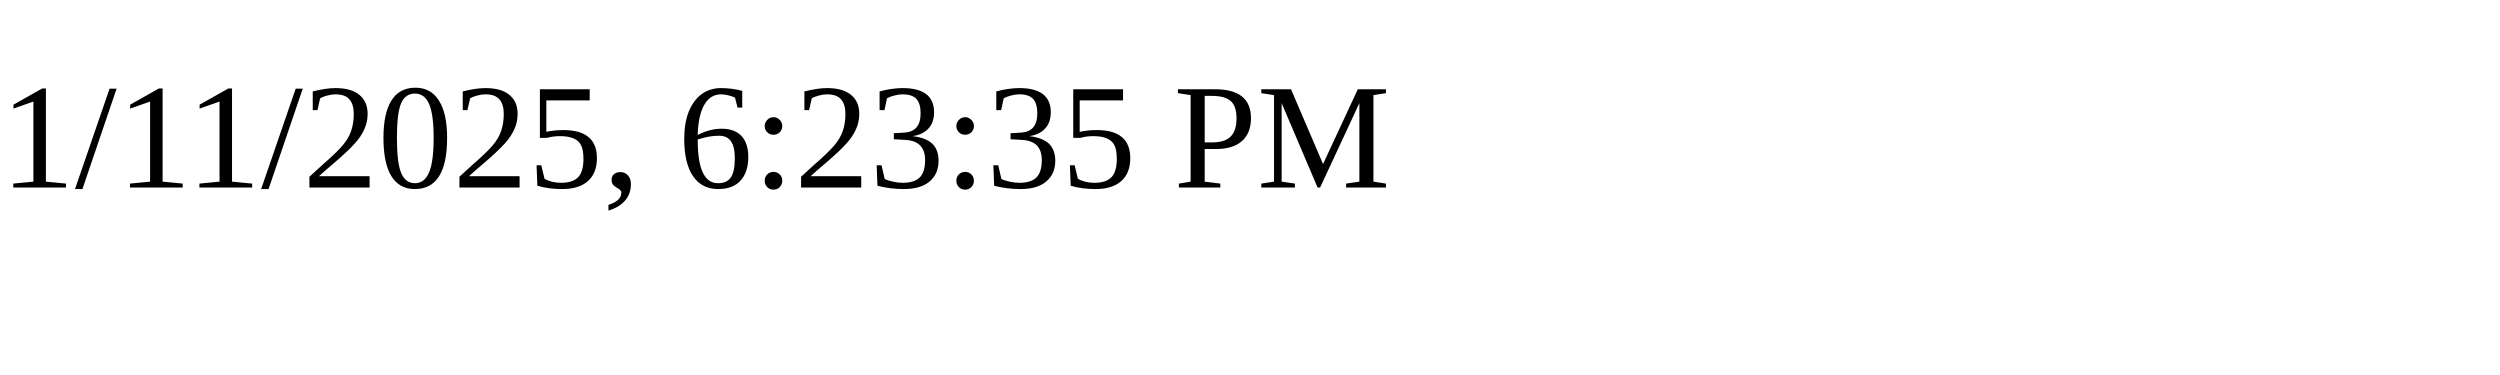
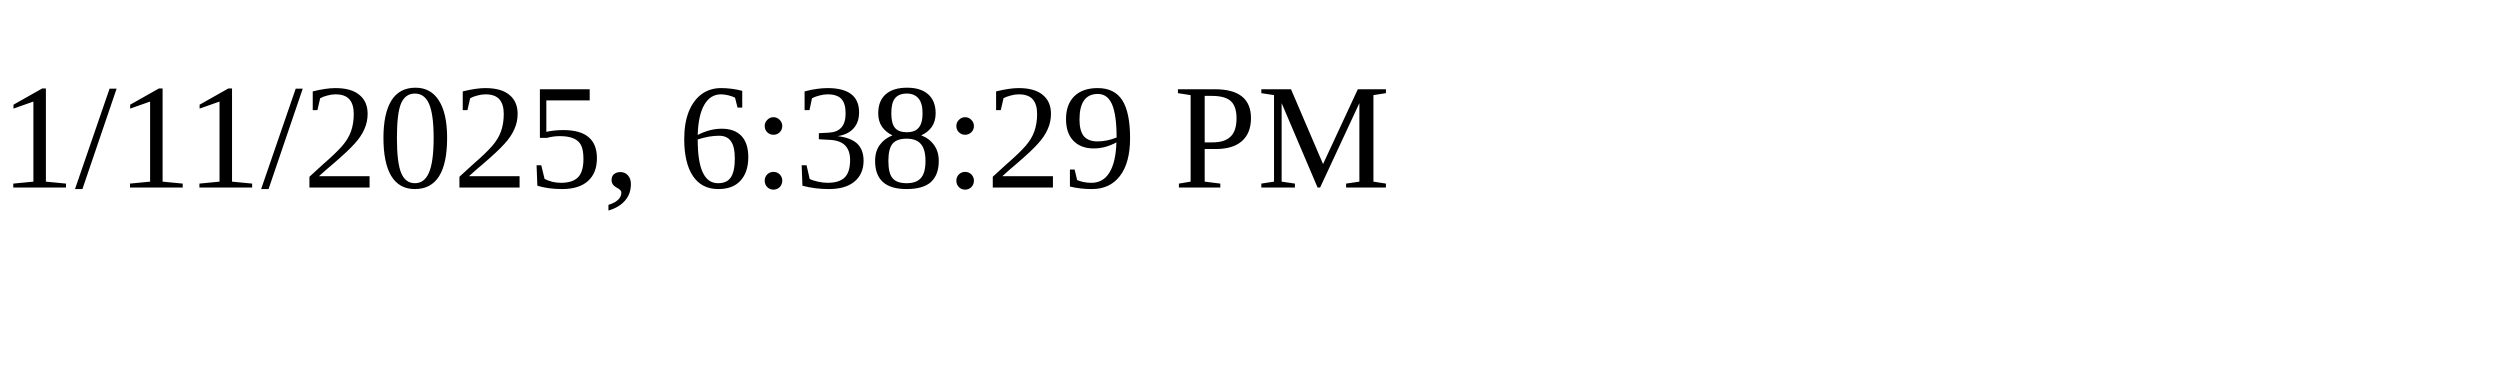
<svg xmlns="http://www.w3.org/2000/svg" height="30" width="200">
-   <text x="0" y="15">1/11/2025, 6:23:35 PM</text>
+   <text x="0" y="15">1/11/2025, 6:38:29 PM</text>
</svg>
